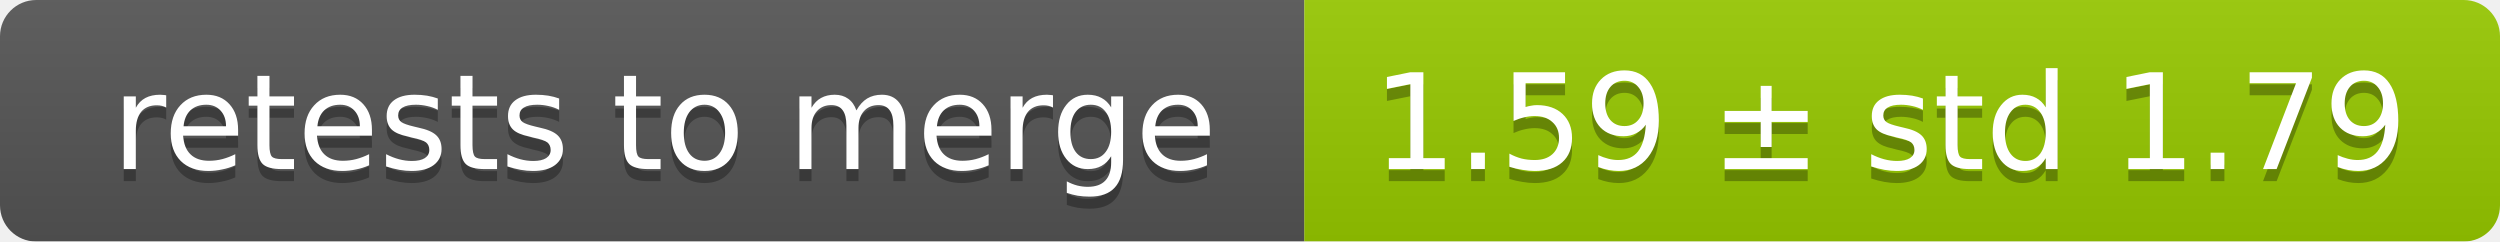
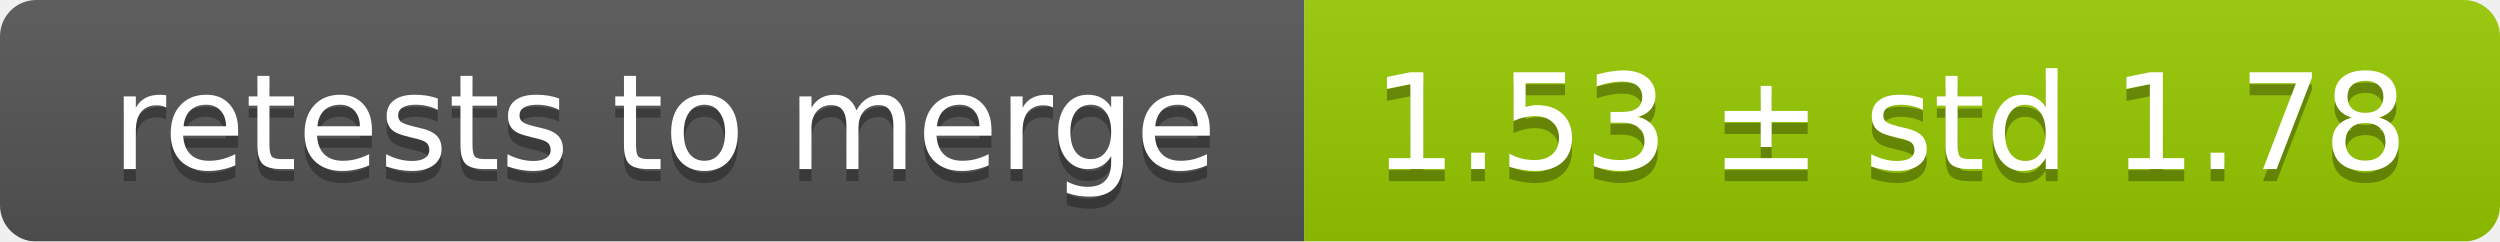
<svg xmlns="http://www.w3.org/2000/svg" width="207" height="20">
  <linearGradient id="smooth" x2="0" y2="100%">
    <stop offset="0" stop-color="#bbb" stop-opacity=".1" />
    <stop offset="1" stop-opacity=".1" />
  </linearGradient>
  <mask id="round">
    <rect width="207" height="20" rx="3" fill="#fff" />
  </mask>
  <g mask="url(#round)">
    <rect width="108" height="20" fill="#555" />
    <rect x="108" width="99" height="20" fill="#97ca00" />
    <rect width="207" height="20" fill="url(#smooth)" />
  </g>
  <g fill="#fff" text-anchor="middle" font-family="DejaVu Sans,Verdana,Geneva,sans-serif" font-size="11">
    <text x="55" y="15" fill="#010101" fill-opacity=".3">retests to merge</text>
    <text x="55" y="14">retests to merge</text>
-     <text x="156.5" y="15" fill="#010101" fill-opacity=".3">1.59 ± std 1.79</text>
-     <text x="156.5" y="14">1.59 ± std 1.79</text>
+     <text x="156.5" y="15" fill="#010101" fill-opacity=".3">1.53 ± std 1.78</text>
+     <text x="156.5" y="14">1.53 ± std 1.78</text>
  </g>
</svg>
